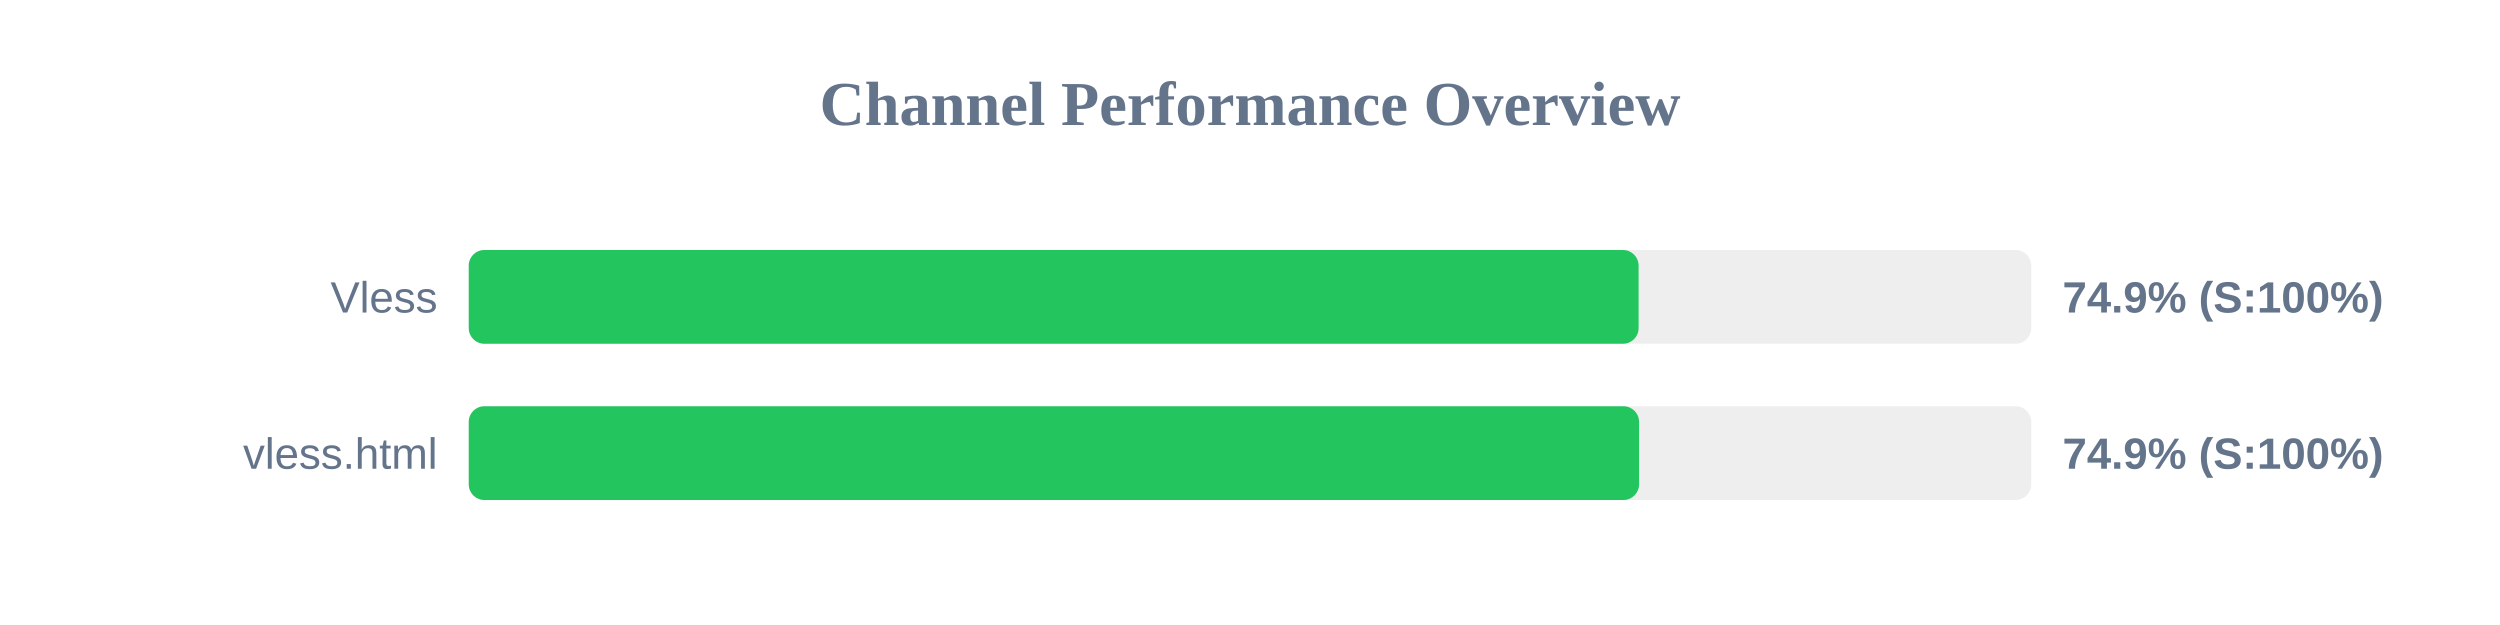
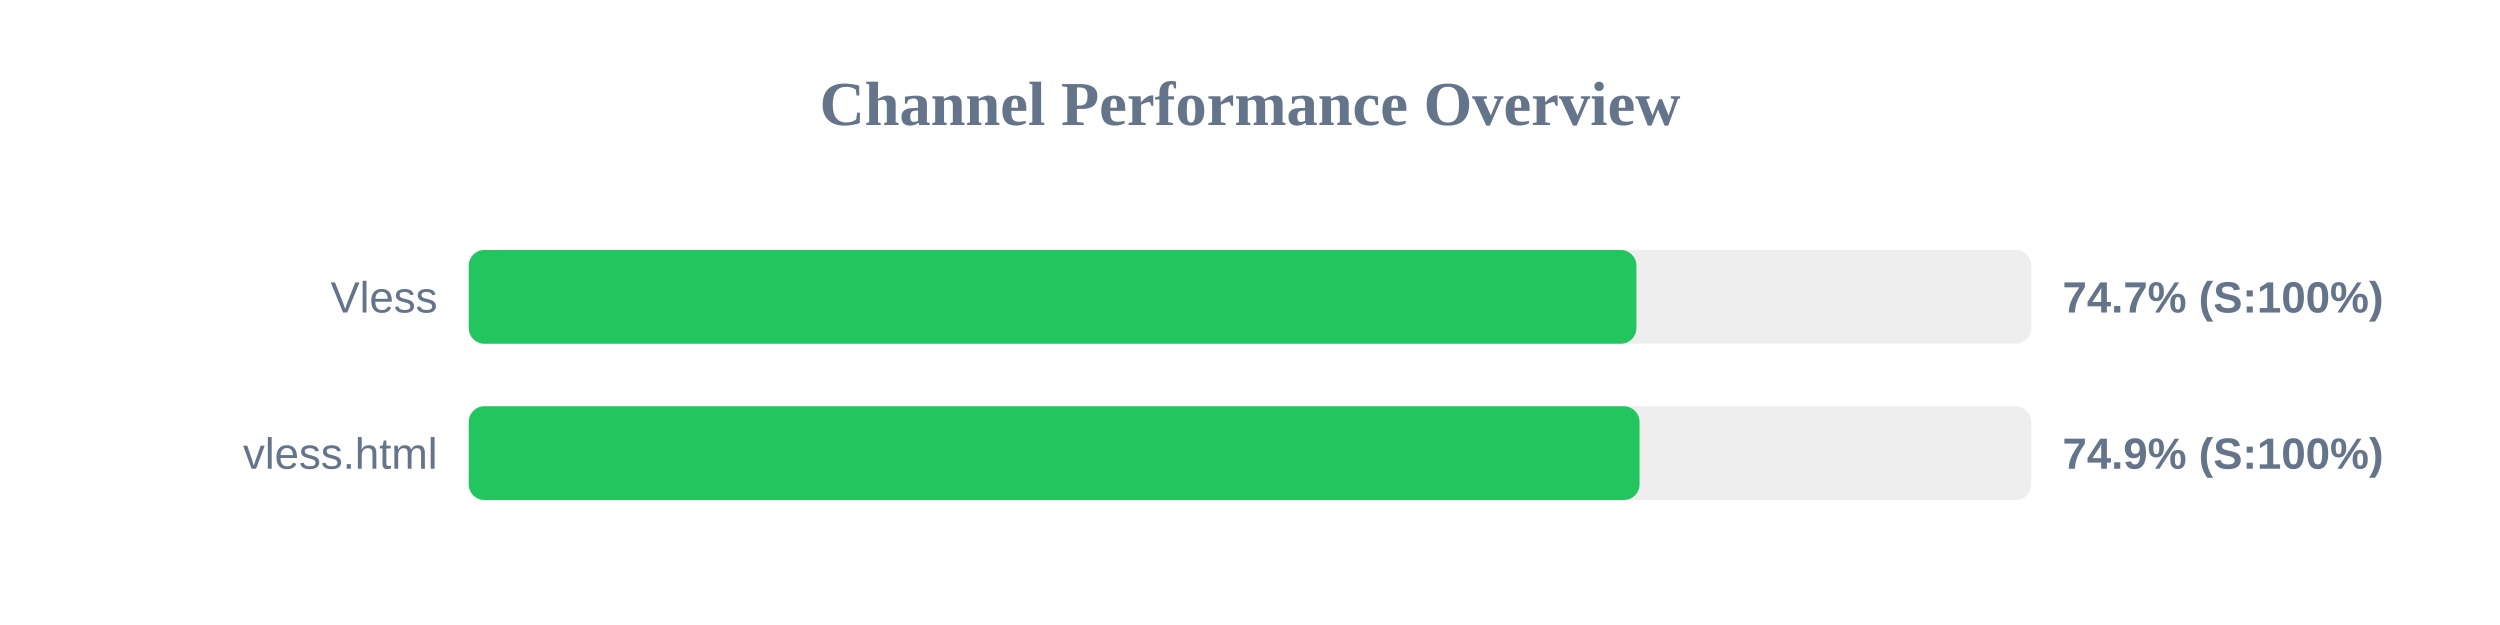
<svg xmlns="http://www.w3.org/2000/svg" width="800" height="200" version="1.1">
  <style>
        .row { font: 14px Arial; fill: #64748b; }
        .score { font: bold 14px Arial; fill: #64748b; }
    </style>
  <text x="400" y="40" text-anchor="middle" font-size="20px" font-weight="bold" fill="#64748b">Channel Performance Overview</text>
  <rect x="150" y="80" width="500" height="30" fill="#eee" rx="5" />
-   <rect x="150" y="80" width="374.35" height="30" fill="#22c55e" rx="5" />
+   <rect x="150" y="80" width="373.65" height="30" fill="#22c55e" rx="5" />
  <text x="140" y="100" text-anchor="end" class="row">Vless</text>
-   <text x="660" y="100" text-anchor="start" class="score">74.9% (S:100%)</text>
+   <text x="660" y="100" text-anchor="start" class="score">74.7% (S:100%)</text>
  <rect x="150" y="130" width="500" height="30" fill="#eee" rx="5" />
-   <rect x="150" y="130" width="374.5" height="30" fill="#22c55e" rx="5" />
+   <rect x="150" y="130" width="374.65" height="30" fill="#22c55e" rx="5" />
  <text x="140" y="150" text-anchor="end" class="row">vless.html</text>
  <text x="660" y="150" text-anchor="start" class="score">74.9% (S:100%)</text>
</svg>
